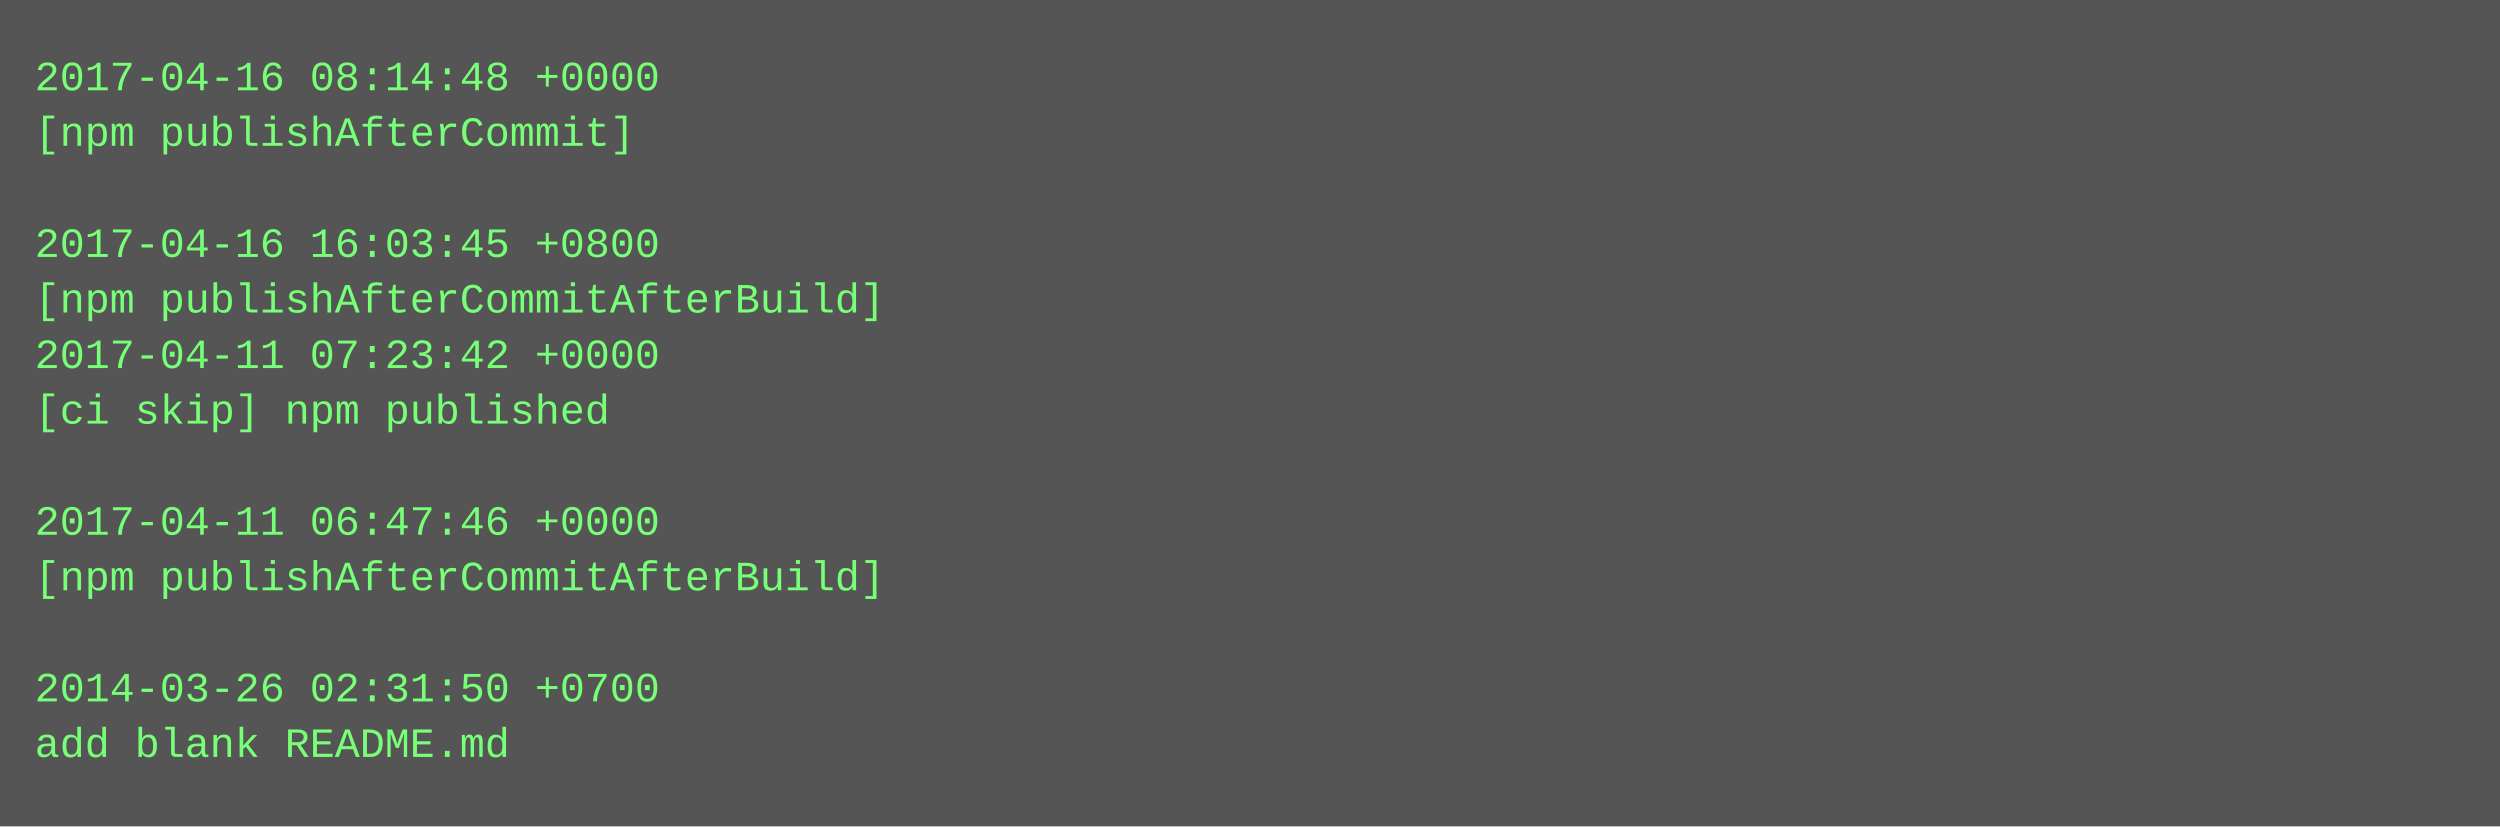
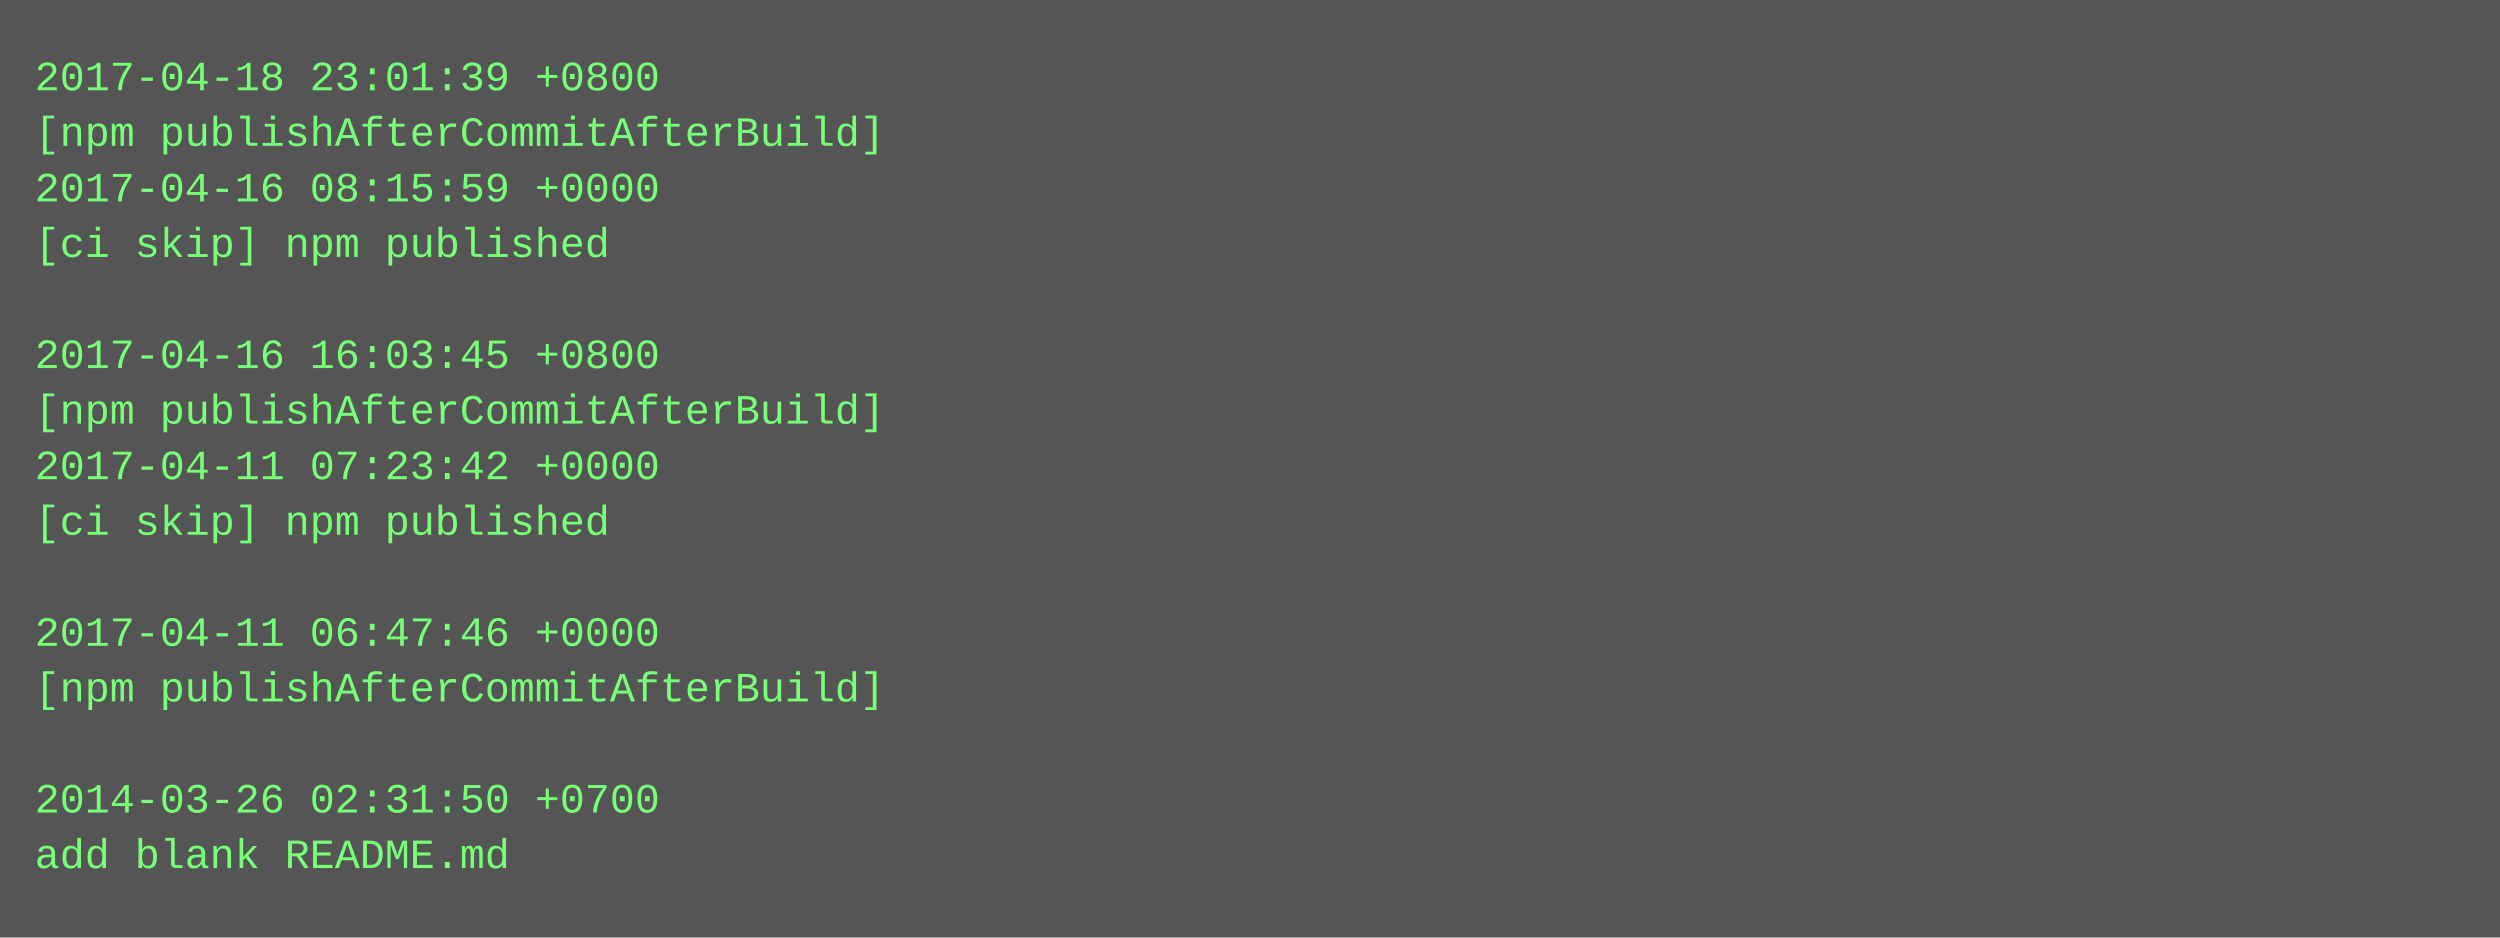
- <svg xmlns="http://www.w3.org/2000/svg" height="238" width="720">
-   <rect height="238" fill="#555" width="720" />
+ <svg xmlns="http://www.w3.org/2000/svg" height="270" width="720">
+   <rect height="270" fill="#555" width="720" />
  <text fill="#7f7" font-family="Courier New" font-size="12" xml:space="preserve">
-     <tspan x="10" y="26">2017-04-16 08:14:48 +0000</tspan>
-     <tspan x="10" y="42">[npm publishAfterCommit]</tspan>
-     <tspan x="10" y="58" />
-     <tspan x="10" y="74">2017-04-16 16:03:45 +0800</tspan>
-     <tspan x="10" y="90">[npm publishAfterCommitAfterBuild]</tspan>
-     <tspan x="10" y="106">2017-04-11 07:23:42 +0000</tspan>
-     <tspan x="10" y="122">[ci skip] npm published</tspan>
-     <tspan x="10" y="138" />
-     <tspan x="10" y="154">2017-04-11 06:47:46 +0000</tspan>
-     <tspan x="10" y="170">[npm publishAfterCommitAfterBuild]</tspan>
-     <tspan x="10" y="186" />
-     <tspan x="10" y="202">2014-03-26 02:31:50 +0700</tspan>
-     <tspan x="10" y="218">add blank README.md</tspan>
+     <tspan x="10" y="26">2017-04-18 23:01:39 +0800</tspan>
+     <tspan x="10" y="42">[npm publishAfterCommitAfterBuild]</tspan>
+     <tspan x="10" y="58">2017-04-16 08:15:59 +0000</tspan>
+     <tspan x="10" y="74">[ci skip] npm published</tspan>
+     <tspan x="10" y="90" />
+     <tspan x="10" y="106">2017-04-16 16:03:45 +0800</tspan>
+     <tspan x="10" y="122">[npm publishAfterCommitAfterBuild]</tspan>
+     <tspan x="10" y="138">2017-04-11 07:23:42 +0000</tspan>
+     <tspan x="10" y="154">[ci skip] npm published</tspan>
+     <tspan x="10" y="170" />
+     <tspan x="10" y="186">2017-04-11 06:47:46 +0000</tspan>
+     <tspan x="10" y="202">[npm publishAfterCommitAfterBuild]</tspan>
+     <tspan x="10" y="218" />
+     <tspan x="10" y="234">2014-03-26 02:31:50 +0700</tspan>
+     <tspan x="10" y="250">add blank README.md</tspan>
  </text>
</svg>
